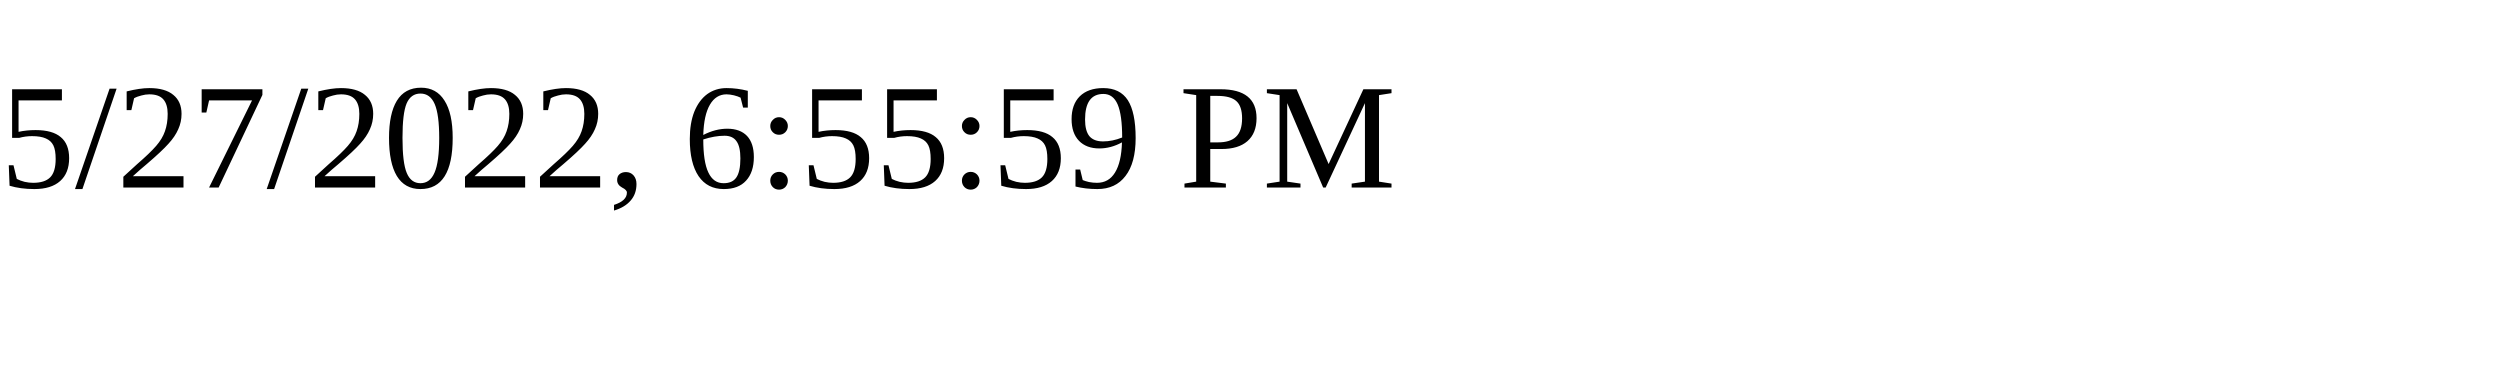
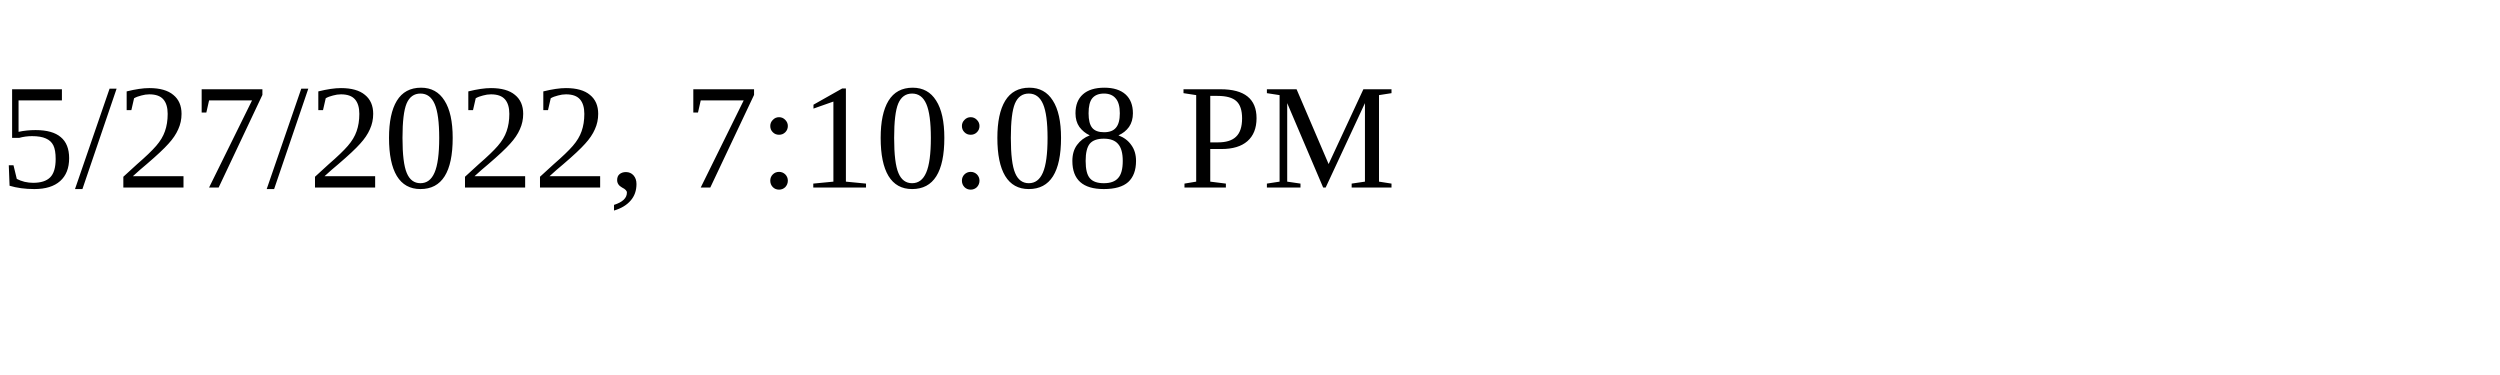
<svg xmlns="http://www.w3.org/2000/svg" height="30" width="200">
-   <text x="0" y="15">5/27/2022, 6:55:59 PM</text>
+   <text x="0" y="15">5/27/2022, 7:10:08 PM</text>
</svg>
